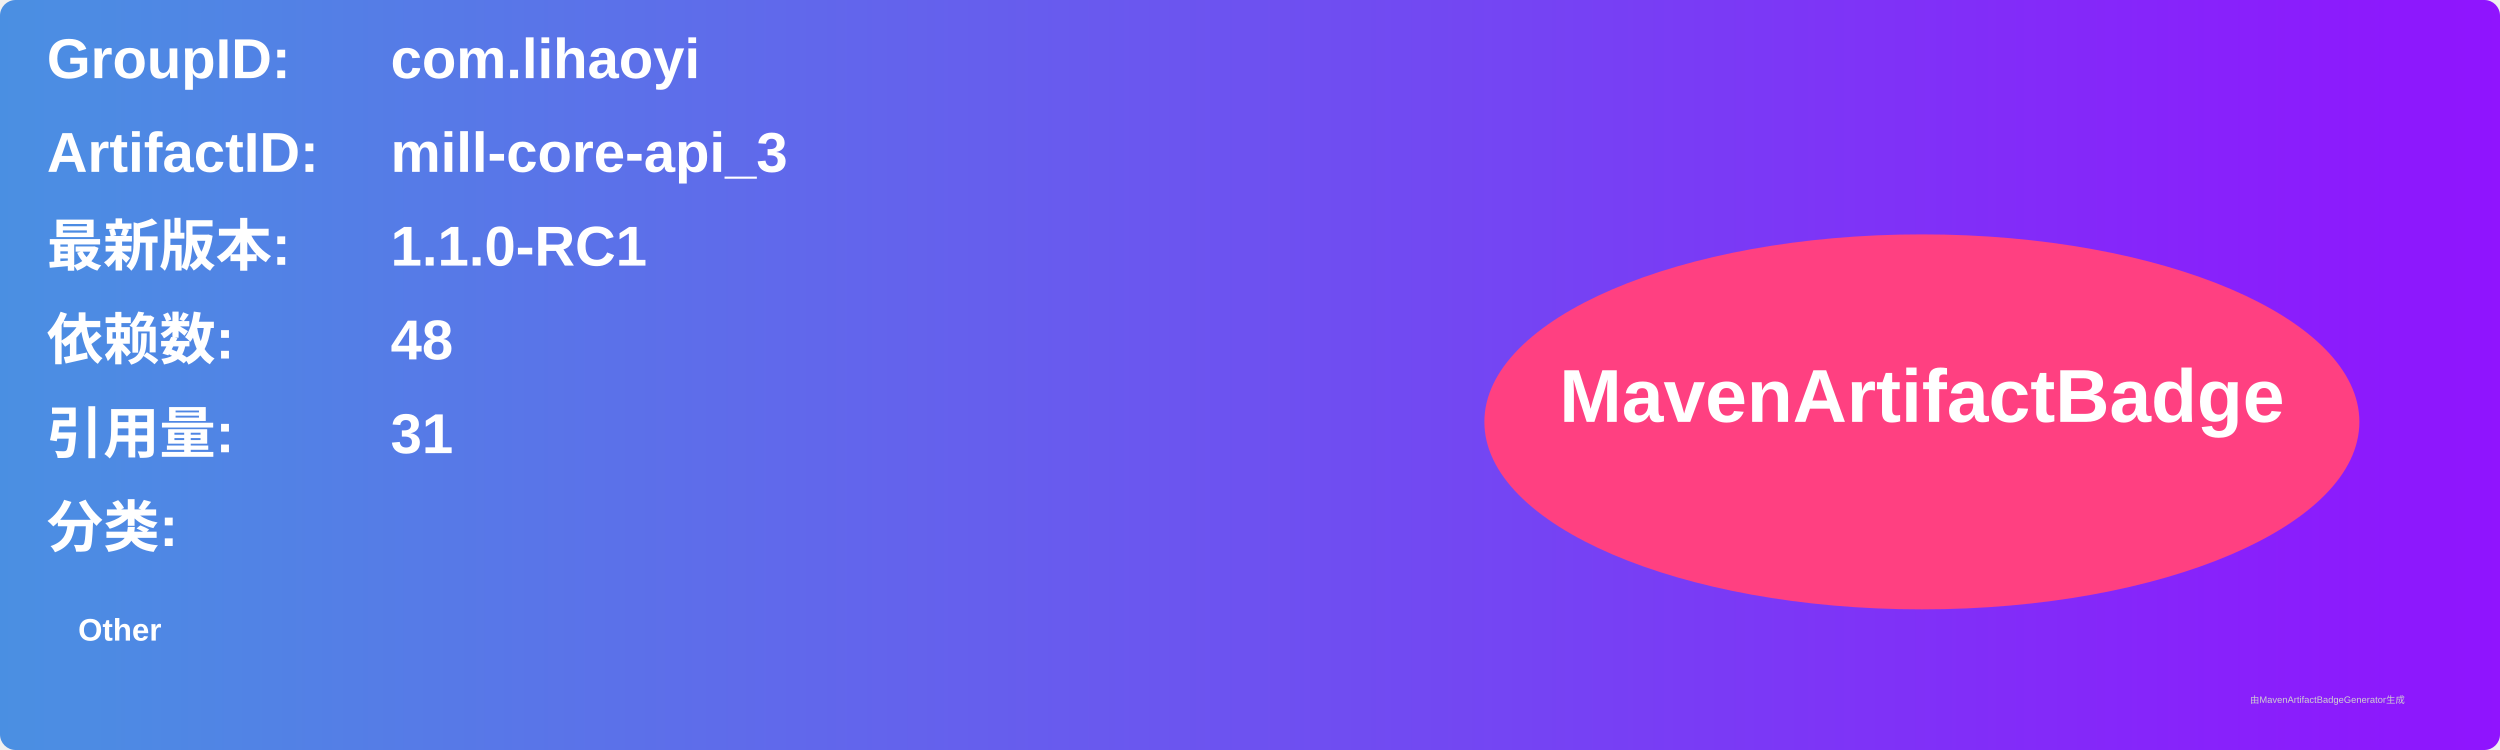
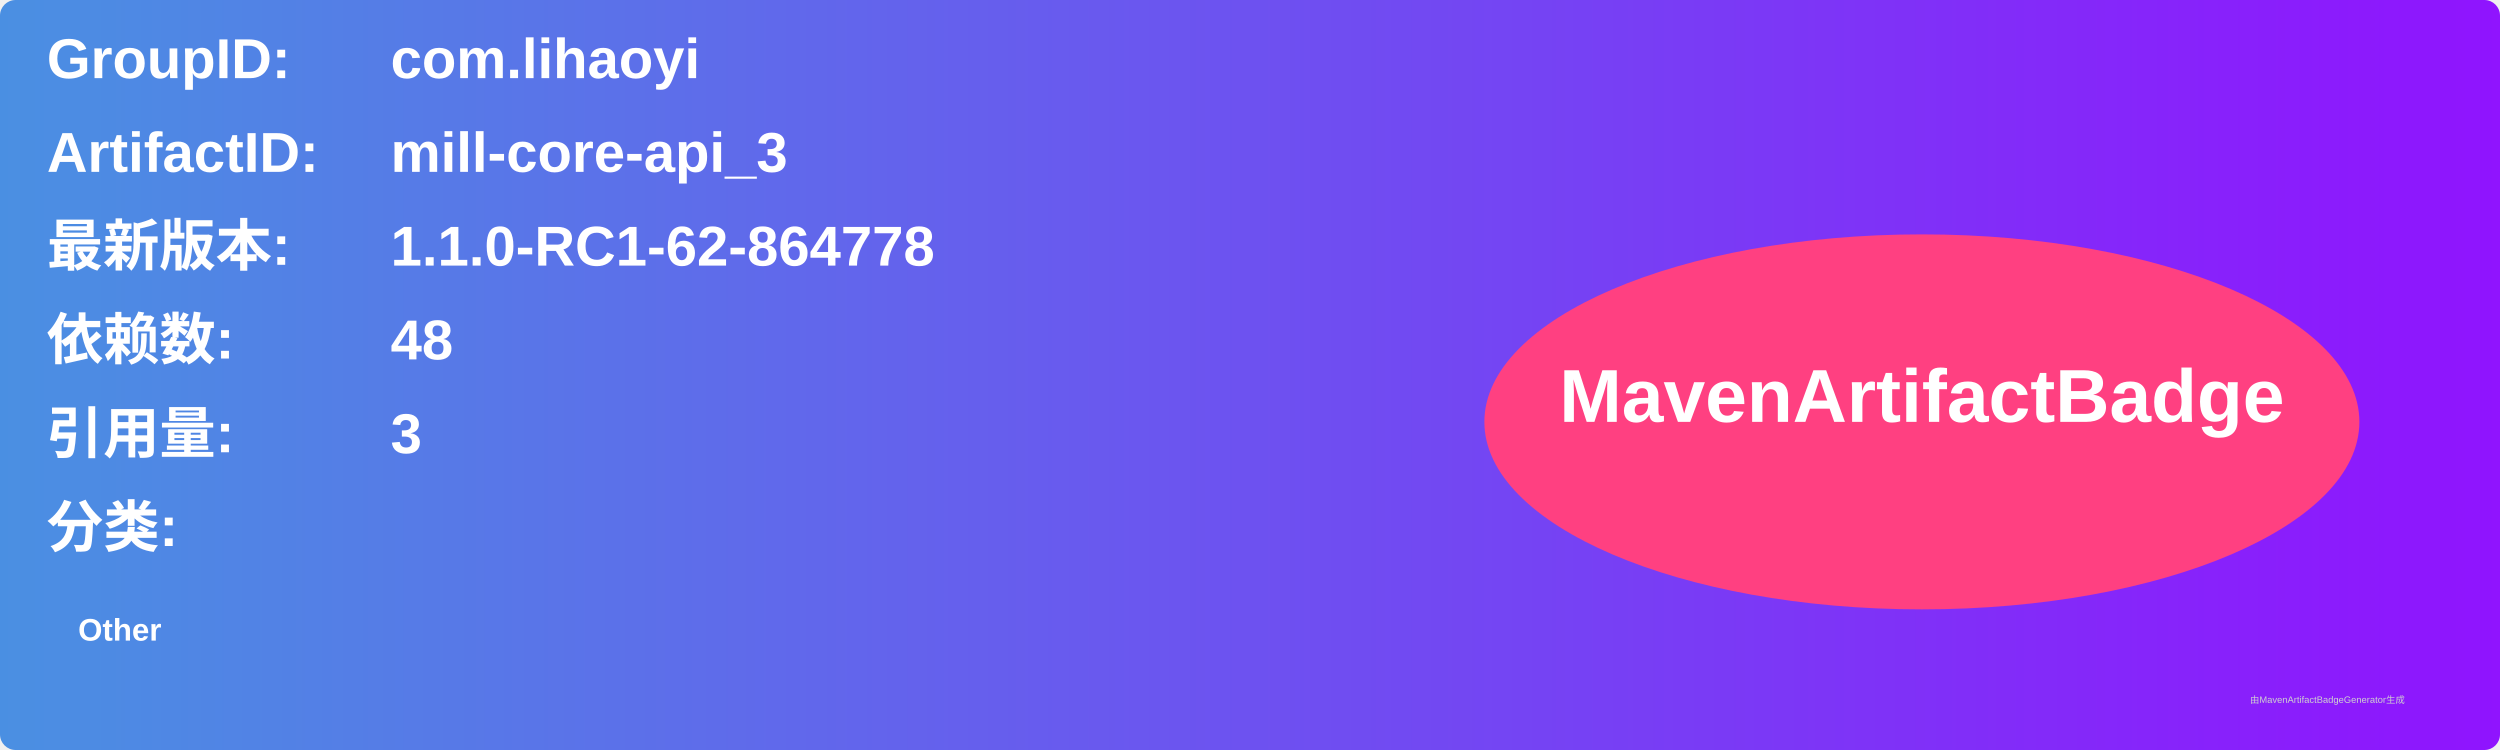
<svg xmlns="http://www.w3.org/2000/svg" width="800" height="240" viewBox="0 0 800 240">
  <linearGradient id="grad" x1="0%" y1="0%" x2="100%" y2="0%">
    <stop offset="0%" stop-color="#4a90e2" />
    <stop offset="100%" stop-color="#9013fe" />
  </linearGradient>
  <rect width="100%" height="100%" rx="5" ry="5" fill="url(#grad)" />
  <g transform="translate(15, 15)">
    <text x="0" y="10" font-family="Arial" font-size="18" fill="white" font-weight="bold" width="260">GroupID:</text>
    <text x="110" y="10" font-family="Arial" font-size="18" fill="white" font-weight="bold" width="460">com.lihaoyi</text>
    <text x="0" y="40" font-family="Arial" font-size="18" fill="white" font-weight="bold" width="260">ArtifactID:</text>
    <text x="110" y="40" font-family="Arial" font-size="18" fill="white" font-weight="bold" width="460">mill-core-api_3</text>
    <text x="0" y="70" font-family="Arial" font-size="18" fill="white" font-weight="bold">最新版本:</text>
    <text x="110" y="70" font-family="Arial" font-size="18" fill="white" font-weight="bold">
-       <tspan font-weight="bold">1.1.0-RC1</tspan>
+       <tspan font-weight="bold">1.1.0-RC1-62-864778</tspan>
    </text>
    <text x="0" y="100" font-family="Arial" font-size="18" fill="white" font-weight="bold">依赖数: </text>
    <text x="110" y="100" font-family="Arial" font-size="18" fill="white">
      <tspan font-weight="bold">48</tspan>
    </text>
    <text x="0" y="130" font-family="Arial" font-size="18" fill="white" font-weight="bold">引用量: </text>
    <text x="110" y="130" font-family="Arial" font-size="18" fill="white">
-       <tspan font-weight="bold">31</tspan>
+       <tspan font-weight="bold">3</tspan>
    </text>
    <text x="0" y="160" font-family="Arial" font-size="18" fill="white" font-weight="bold">分类:</text>
    <text x="10" y="190" font-family="Arial" font-size="10" fill="white">
      <tspan font-weight="bold">Other</tspan>
    </text>
    <ellipse cx="600" cy="120" rx="140" ry="60" fill="#ff4081" />
    <text x="600" y="120" text-anchor="middle" font-family="Arial" font-size="24" fill="white" font-weight="bold">MavenArtifactBadge</text>
  </g>
  <text x="720" y="225" font-family="Arial" font-size="3" fill="#d0d0d0">由MavenArtifactBadgeGenerator生成</text>
</svg>
